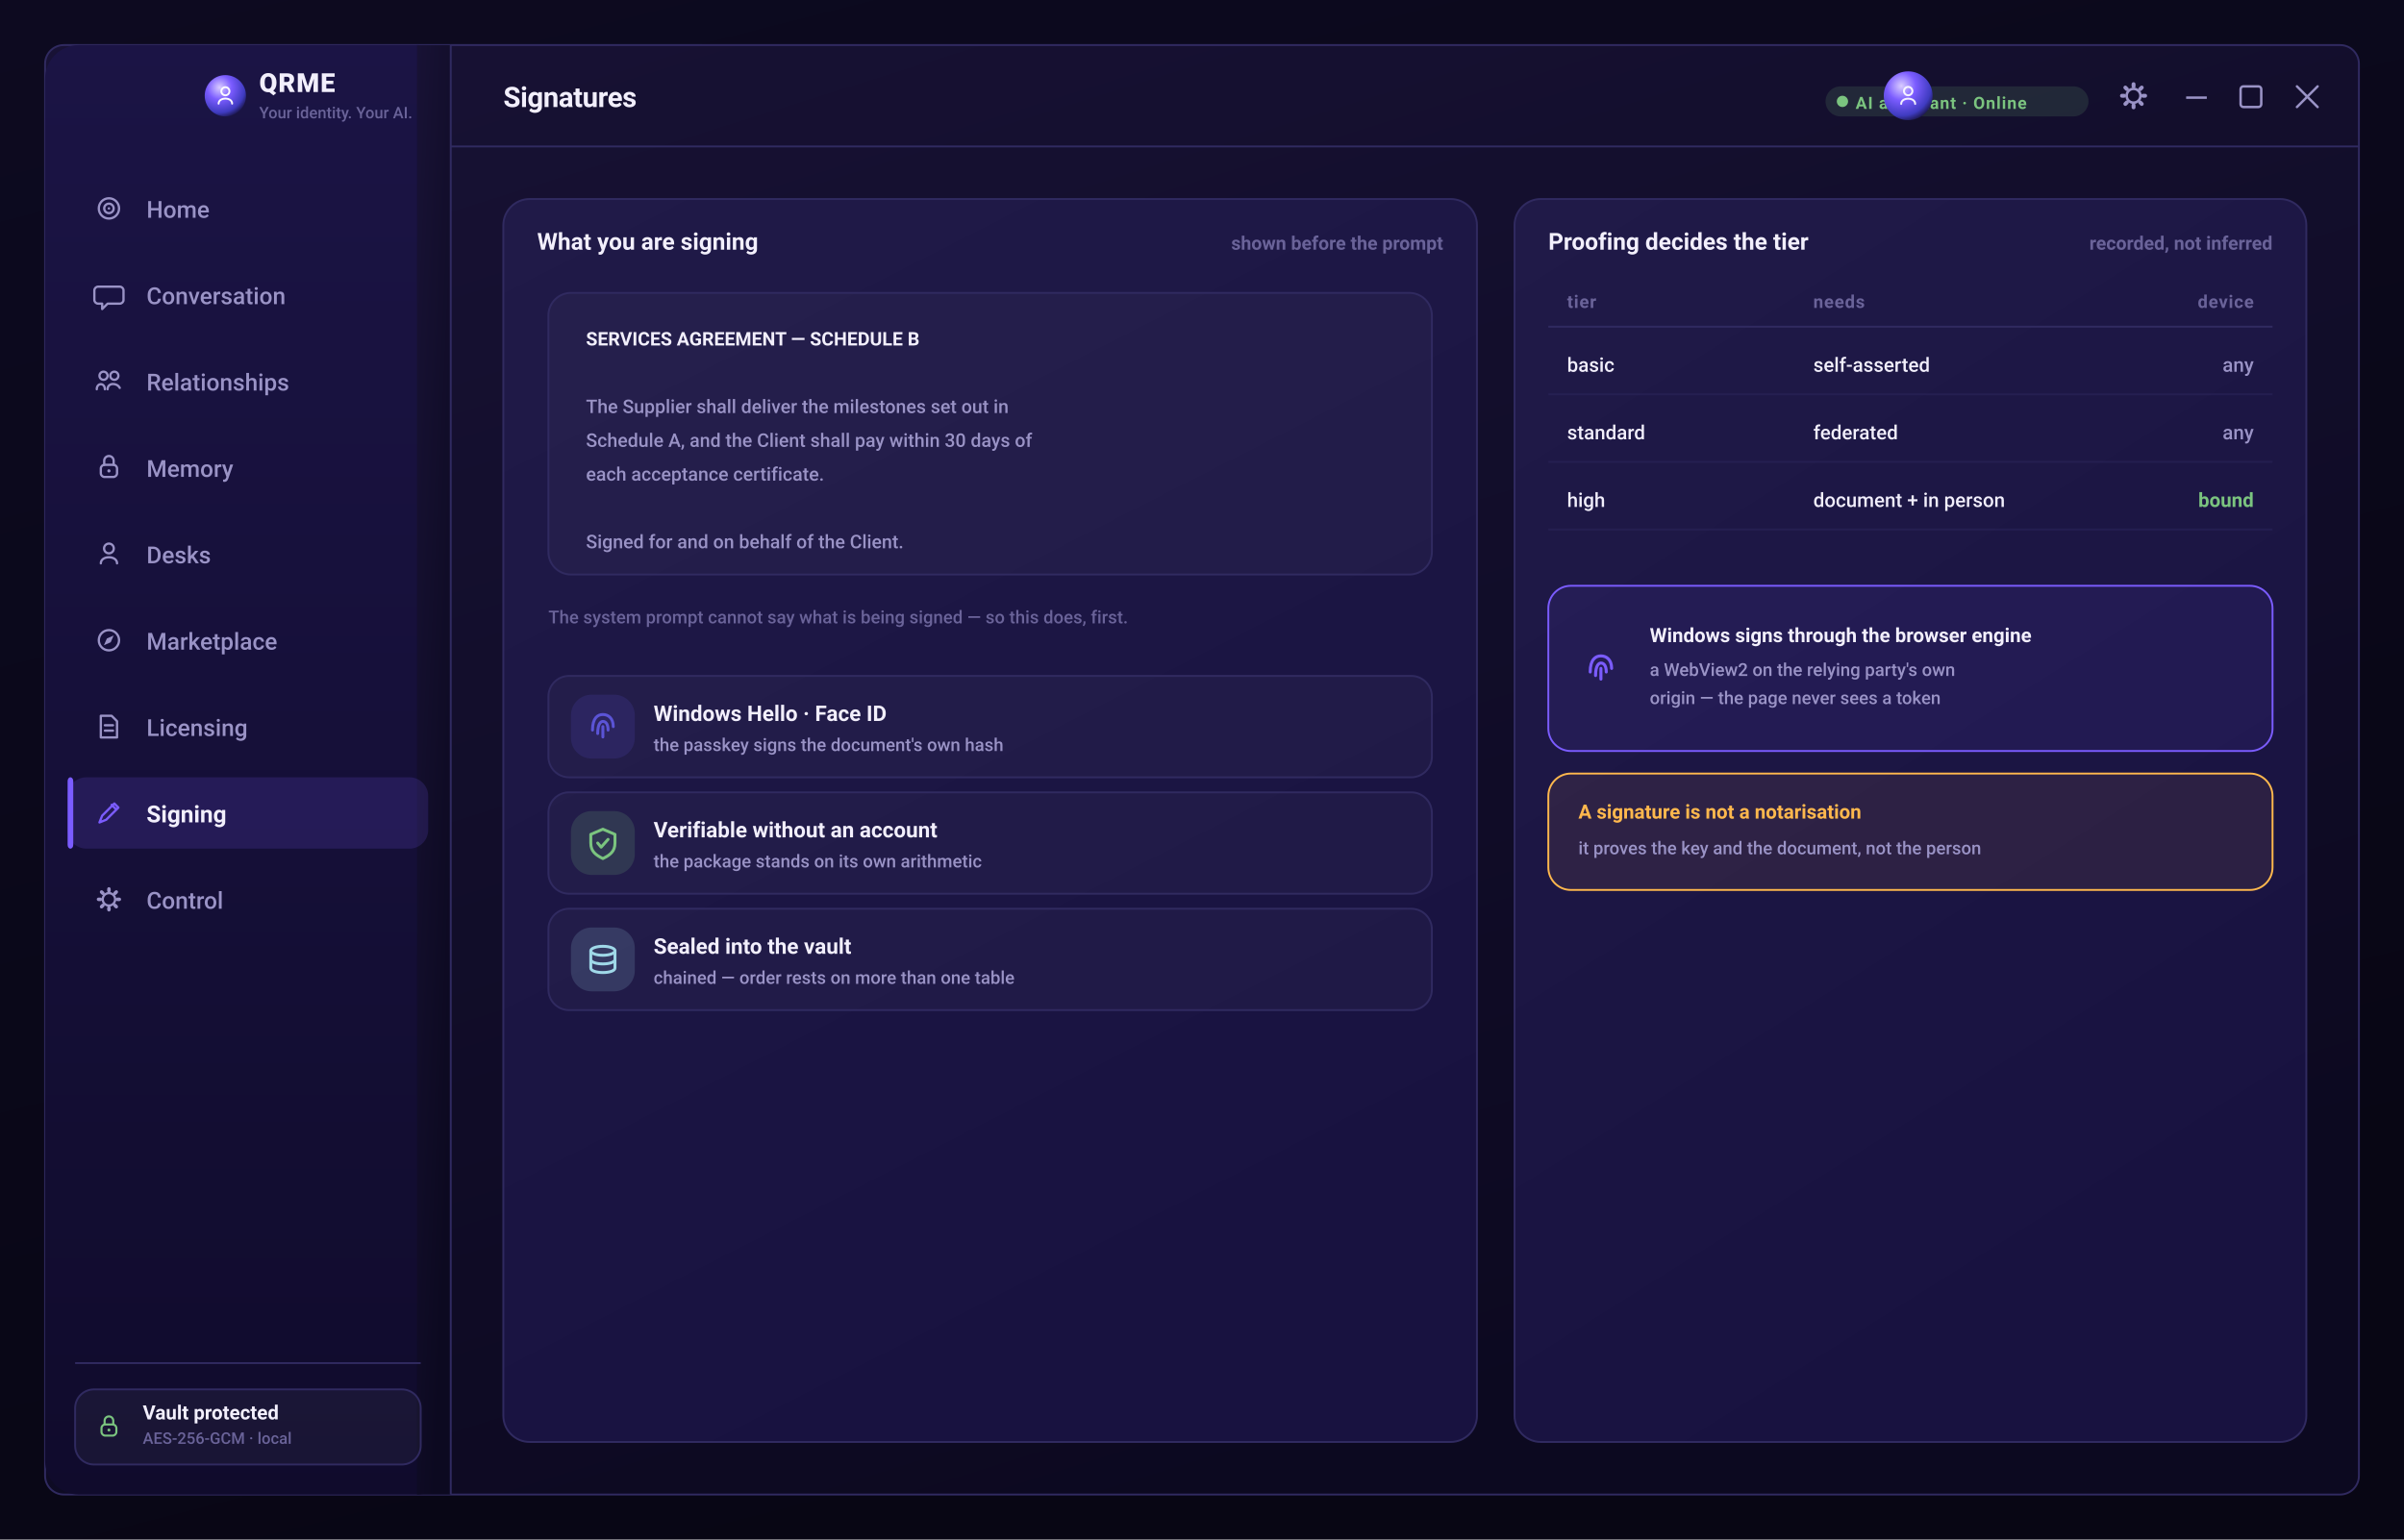
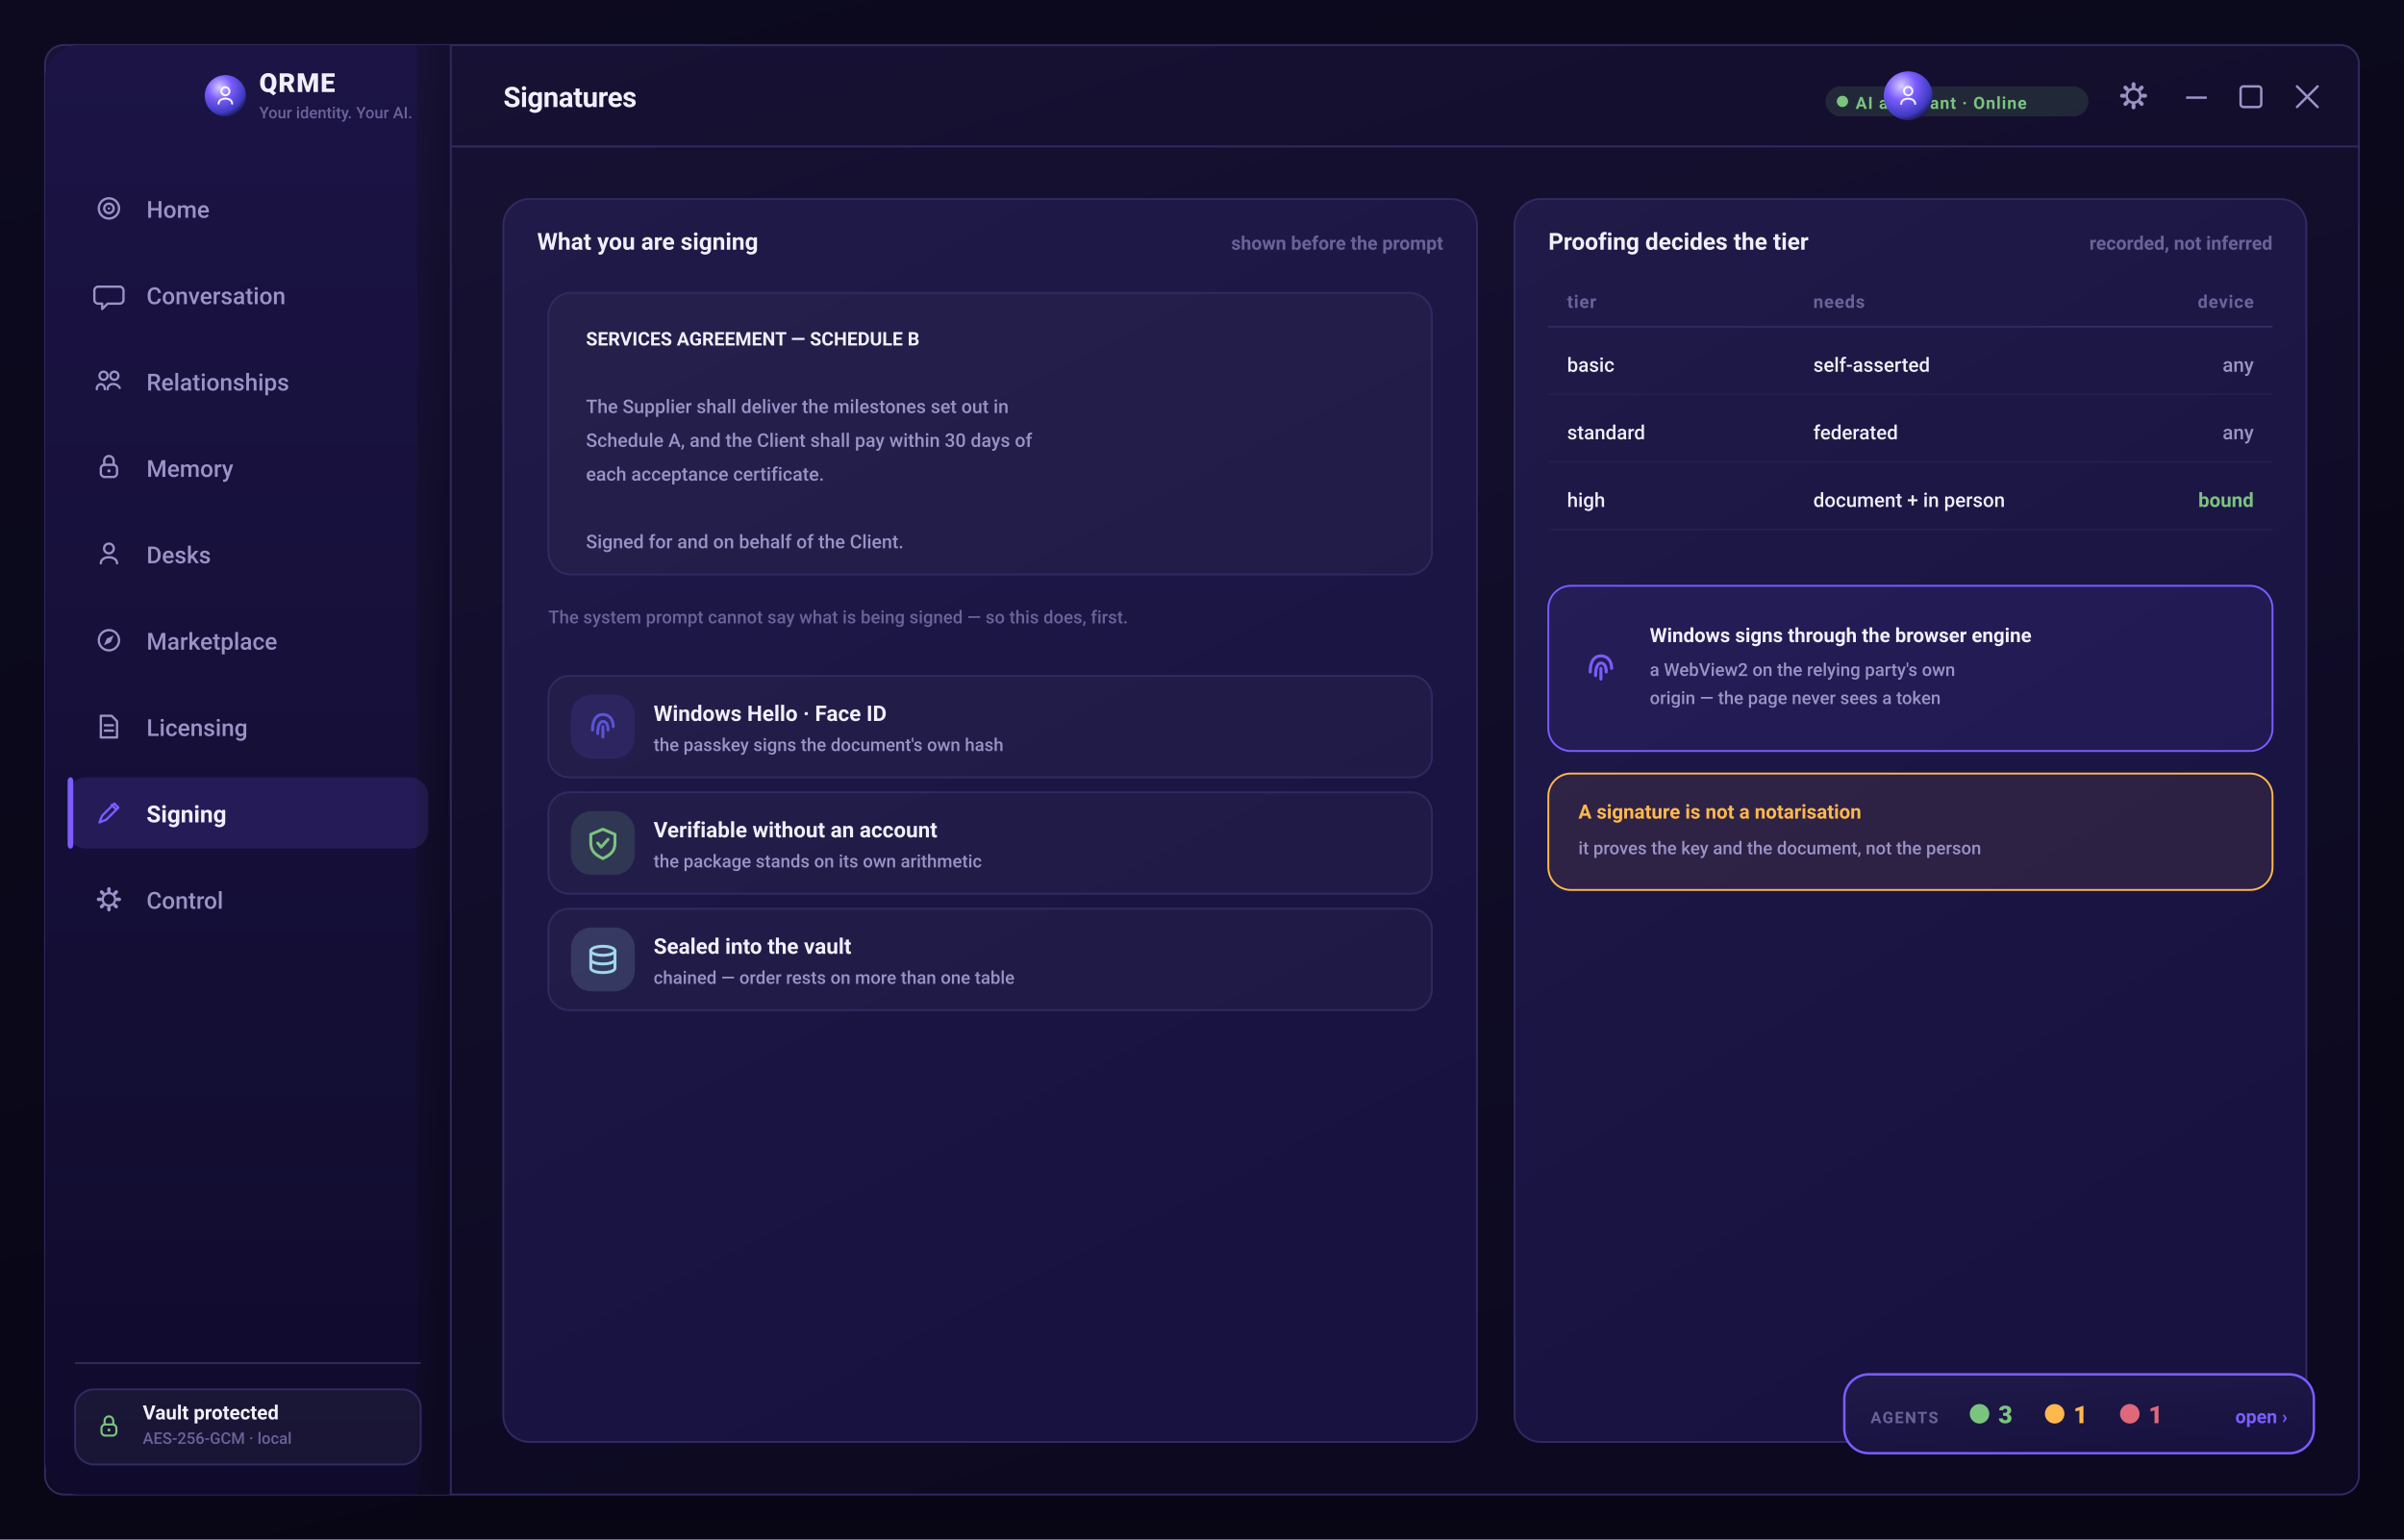
<svg xmlns="http://www.w3.org/2000/svg" width="1280" height="820" viewBox="0 0 1280 820" role="img" aria-label="QRME — Signatures">
  <defs>
    <linearGradient id="gPage" x1="0" y1="0" x2="0.4" y2="1">
      <stop offset="0" stop-color="#0d0a20" />
      <stop offset="1" stop-color="#080614" />
    </linearGradient>
    <linearGradient id="gScr" x1="0" y1="0" x2="0.5" y2="1">
      <stop offset="0" stop-color="#181235" />
      <stop offset="1" stop-color="#0c0920" />
    </linearGradient>
    <linearGradient id="gSide" x1="0" y1="0" x2="0" y2="1">
      <stop offset="0" stop-color="#1b1445" />
      <stop offset="1" stop-color="#100b2c" />
    </linearGradient>
    <linearGradient id="gCard" x1="0" y1="0" x2="0.4" y2="1">
      <stop offset="0" stop-color="#201a48" />
      <stop offset="1" stop-color="#181240" />
    </linearGradient>
    <linearGradient id="gBrand" x1="0" y1="0" x2="1" y2="0">
      <stop offset="0" stop-color="#7b5cff" />
      <stop offset="1" stop-color="#9d7bff" />
    </linearGradient>
    <linearGradient id="gAmber" x1="0" y1="0" x2="1" y2="0">
      <stop offset="0" stop-color="#ffb84d" />
      <stop offset="1" stop-color="#ffd27a" />
    </linearGradient>
    <radialGradient id="orb" cx="36%" cy="30%" r="78%">
      <stop offset="0" stop-color="#d9ccff" />
      <stop offset="38%" stop-color="#7b5cff" />
      <stop offset="78%" stop-color="#3f3bc0" />
      <stop offset="100%" stop-color="#140f34" />
    </radialGradient>
  </defs>
  <rect x="0.0" y="0.0" width="1280.0" height="820.0" rx="0" fill="url(#gPage)" />
  <rect x="24" y="24" width="1232" height="772" rx="10" fill="url(#gScr)" stroke="#302a60" stroke-width="1" />
  <rect x="24.0" y="24.0" width="216.0" height="772.0" rx="18" fill="url(#gSide)" />
  <rect x="222.0" y="24.0" width="18.0" height="772.0" rx="0" fill="url(#gScr)" />
  <line x1="240" y1="24" x2="240" y2="796" stroke="#302a60" stroke-width="1" />
  <line x1="240" y1="78" x2="1256" y2="78" stroke="#302a60" stroke-width="1" />
  <line x1="1164" y1="52" x2="1175" y2="52" stroke="#9a93c6" stroke-width="1.3" />
  <rect x="1193.0" y="46.0" width="11.0" height="11.0" rx="1.5" fill="none" stroke="#9a93c6" stroke-width="1.3" />
  <path d="M1223 46 l11 11 M1234 46 l-11 11" stroke="#9a93c6" stroke-width="1.3" stroke-linecap="round" />
  <circle cx="120" cy="51" r="11" fill="url(#orb)" />
  <circle cx="120" cy="48.6" r="2.16" fill="none" stroke="rgba(255,255,255,0.95)" stroke-width="1.02" stroke-linecap="round" stroke-linejoin="round" />
  <path d="M116.4 55.2 c0 -3.6 7.2 -3.6 7.2 0" fill="none" stroke="rgba(255,255,255,0.95)" stroke-width="1.02" stroke-linecap="round" stroke-linejoin="round" />
  <text x="138.0" y="49.0" font-family="-apple-system,BlinkMacSystemFont,'SF Pro Display','SF Pro Text','Segoe UI',Roboto,system-ui,sans-serif" font-size="14" font-weight="800" fill="#f2effc" text-anchor="start" letter-spacing="0.5">QRME</text>
  <text x="138.0" y="63.0" font-family="-apple-system,BlinkMacSystemFont,'SF Pro Display','SF Pro Text','Segoe UI',Roboto,system-ui,sans-serif" font-size="8.5" font-weight="500" fill="#6a6399" text-anchor="start">Your identity. Your AI.</text>
  <text x="268.0" y="57.0" font-family="-apple-system,BlinkMacSystemFont,'SF Pro Display','SF Pro Text','Segoe UI',Roboto,system-ui,sans-serif" font-size="15" font-weight="700" fill="#f2effc" text-anchor="start" letter-spacing="-0.2">Signatures</text>
  <rect x="1134.96" y="43.8" width="2.08" height="3.2" rx="1" transform="rotate(0 1136 51)" fill="#9a93c6" />
  <rect x="1134.96" y="43.8" width="2.08" height="3.2" rx="1" transform="rotate(45 1136 51)" fill="#9a93c6" />
  <rect x="1134.96" y="43.8" width="2.08" height="3.2" rx="1" transform="rotate(90 1136 51)" fill="#9a93c6" />
  <rect x="1134.96" y="43.8" width="2.08" height="3.2" rx="1" transform="rotate(135 1136 51)" fill="#9a93c6" />
  <rect x="1134.96" y="43.8" width="2.08" height="3.2" rx="1" transform="rotate(180 1136 51)" fill="#9a93c6" />
  <rect x="1134.96" y="43.8" width="2.08" height="3.2" rx="1" transform="rotate(225 1136 51)" fill="#9a93c6" />
  <rect x="1134.96" y="43.8" width="2.08" height="3.2" rx="1" transform="rotate(270 1136 51)" fill="#9a93c6" />
  <rect x="1134.96" y="43.8" width="2.08" height="3.2" rx="1" transform="rotate(315 1136 51)" fill="#9a93c6" />
  <circle cx="1136" cy="51" r="3.68" fill="none" stroke="#9a93c6" stroke-width="1.36" stroke-linecap="round" stroke-linejoin="round" />
  <rect x="972.0" y="46.0" width="140.0" height="16.0" rx="8" fill="rgba(123,196,127,0.14)" />
  <circle cx="981.0" cy="54" r="3" fill="#7bc47f" />
  <text x="988.0" y="58.0" font-family="-apple-system,BlinkMacSystemFont,'SF Pro Display','SF Pro Text','Segoe UI',Roboto,system-ui,sans-serif" font-size="9" font-weight="700" fill="#7bc47f" text-anchor="start" letter-spacing="0.5">AI assistant · Online</text>
  <circle cx="1016" cy="51" r="13" fill="url(#orb)" />
  <circle cx="1016" cy="48.52" r="2.232" fill="none" stroke="rgba(255,255,255,0.9)" stroke-width="1.05" stroke-linecap="round" stroke-linejoin="round" />
  <path d="M1012.28 55.34 c0 -3.72 7.44 -3.72 7.44 0" fill="none" stroke="rgba(255,255,255,0.9)" stroke-width="1.05" stroke-linecap="round" stroke-linejoin="round" />
  <circle cx="58" cy="111" r="5.4" fill="none" stroke="#9a93c6" stroke-width="1.22" stroke-linecap="round" stroke-linejoin="round" />
  <circle cx="58" cy="111" r="2.52" fill="none" stroke="#9a93c6" stroke-width="1.22" stroke-linecap="round" stroke-linejoin="round" />
  <circle cx="58" cy="111" r="0.648" fill="#9a93c6" />
  <text x="78.0" y="116.0" font-family="-apple-system,BlinkMacSystemFont,'SF Pro Display','SF Pro Text','Segoe UI',Roboto,system-ui,sans-serif" font-size="12.5" font-weight="500" fill="#9a93c6" text-anchor="start">Home</text>
  <path d="M52.24 152.68 h11.52 a2 2 0 0 1 2 2 v5.04 a2 2 0 0 1 -2 2 h-6.48 l-2.88 2.88 v-2.88 h-2.16 a2 2 0 0 1 -2 -2 v-5.04 a2 2 0 0 1 2 -2 Z" fill="none" stroke="#9a93c6" stroke-width="1.22" stroke-linecap="round" stroke-linejoin="round" />
  <text x="78.0" y="162.0" font-family="-apple-system,BlinkMacSystemFont,'SF Pro Display','SF Pro Text','Segoe UI',Roboto,system-ui,sans-serif" font-size="12.5" font-weight="500" fill="#9a93c6" text-anchor="start">Conversation</text>
  <circle cx="55.12" cy="200.12" r="2.16" fill="none" stroke="#9a93c6" stroke-width="1.22" stroke-linecap="round" stroke-linejoin="round" />
  <circle cx="60.88" cy="200.12" r="2.16" fill="none" stroke="#9a93c6" stroke-width="1.22" stroke-linecap="round" stroke-linejoin="round" />
  <path d="M51.52 207.32 c0 -3.6 4.32 -3.6 4.32 0 M57.28 207.32 c0 -3.6 5.04 -3.6 6.48 -0.72" fill="none" stroke="#9a93c6" stroke-width="1.22" stroke-linecap="round" stroke-linejoin="round" />
  <text x="78.0" y="208.0" font-family="-apple-system,BlinkMacSystemFont,'SF Pro Display','SF Pro Text','Segoe UI',Roboto,system-ui,sans-serif" font-size="12.5" font-weight="500" fill="#9a93c6" text-anchor="start">Relationships</text>
  <rect x="53.68" y="247.56" width="8.64" height="6.48" rx="2" fill="none" stroke="#9a93c6" stroke-width="1.22" stroke-linecap="round" stroke-linejoin="round" />
  <path d="M55.48 247.56 v-2.16 a2.52 2.52 0 0 1 5.04 0 v2.16" fill="none" stroke="#9a93c6" stroke-width="1.22" stroke-linecap="round" stroke-linejoin="round" />
  <circle cx="58" cy="250.8" r="0.864" fill="#9a93c6" />
  <text x="78.0" y="254.0" font-family="-apple-system,BlinkMacSystemFont,'SF Pro Display','SF Pro Text','Segoe UI',Roboto,system-ui,sans-serif" font-size="12.5" font-weight="500" fill="#9a93c6" text-anchor="start">Memory</text>
  <circle cx="58" cy="292.12" r="2.592" fill="none" stroke="#9a93c6" stroke-width="1.22" stroke-linecap="round" stroke-linejoin="round" />
  <path d="M53.68 300.04 c0 -4.32 8.64 -4.32 8.64 0" fill="none" stroke="#9a93c6" stroke-width="1.22" stroke-linecap="round" stroke-linejoin="round" />
  <text x="78.0" y="300.0" font-family="-apple-system,BlinkMacSystemFont,'SF Pro Display','SF Pro Text','Segoe UI',Roboto,system-ui,sans-serif" font-size="12.5" font-weight="500" fill="#9a93c6" text-anchor="start">Desks</text>
  <circle cx="58" cy="341" r="5.4" fill="none" stroke="#9a93c6" stroke-width="1.22" stroke-linecap="round" stroke-linejoin="round" />
  <path d="M60.52 338.48 l-1.584 3.6 -3.6 1.584 1.584 -3.6 Z" fill="#9a93c6" />
  <text x="78.0" y="346.0" font-family="-apple-system,BlinkMacSystemFont,'SF Pro Display','SF Pro Text','Segoe UI',Roboto,system-ui,sans-serif" font-size="12.5" font-weight="500" fill="#9a93c6" text-anchor="start">Marketplace</text>
  <path d="M53.68 381.24 h5.76 l2.88 2.88 v8.64 h-8.64 Z" fill="none" stroke="#9a93c6" stroke-width="1.22" stroke-linecap="round" stroke-linejoin="round" />
  <path d="M55.84 386.28 h4.32 M55.84 389.16 h4.32" fill="none" stroke="#9a93c6" stroke-width="1.22" stroke-linecap="round" stroke-linejoin="round" />
  <text x="78.0" y="392.0" font-family="-apple-system,BlinkMacSystemFont,'SF Pro Display','SF Pro Text','Segoe UI',Roboto,system-ui,sans-serif" font-size="12.5" font-weight="500" fill="#9a93c6" text-anchor="start">Licensing</text>
  <rect x="36.0" y="414.0" width="192.0" height="38.0" rx="10" fill="rgba(123,92,255,0.16)" />
  <rect x="36.0" y="414.0" width="3.0" height="38.0" rx="2" fill="#7b5cff" />
  <path d="M52.96 438.04 l1.44 -3.6 6.48 -6.48 2.16 2.16 -6.48 6.48 -3.6 1.44 Z" fill="none" stroke="#7b5cff" stroke-width="1.22" stroke-linecap="round" stroke-linejoin="round" />
  <path d="M59.44 428.68 l2.16 2.16" fill="none" stroke="#7b5cff" stroke-width="1.22" stroke-linecap="round" stroke-linejoin="round" />
  <text x="78.0" y="438.0" font-family="-apple-system,BlinkMacSystemFont,'SF Pro Display','SF Pro Text','Segoe UI',Roboto,system-ui,sans-serif" font-size="12.5" font-weight="650" fill="#f2effc" text-anchor="start">Signing</text>
  <rect x="57.064" y="472.52" width="1.872" height="2.88" rx="1" transform="rotate(0 58 479)" fill="#9a93c6" />
  <rect x="57.064" y="472.52" width="1.872" height="2.88" rx="1" transform="rotate(45 58 479)" fill="#9a93c6" />
  <rect x="57.064" y="472.52" width="1.872" height="2.88" rx="1" transform="rotate(90 58 479)" fill="#9a93c6" />
  <rect x="57.064" y="472.52" width="1.872" height="2.88" rx="1" transform="rotate(135 58 479)" fill="#9a93c6" />
  <rect x="57.064" y="472.52" width="1.872" height="2.88" rx="1" transform="rotate(180 58 479)" fill="#9a93c6" />
  <rect x="57.064" y="472.52" width="1.872" height="2.88" rx="1" transform="rotate(225 58 479)" fill="#9a93c6" />
  <rect x="57.064" y="472.52" width="1.872" height="2.88" rx="1" transform="rotate(270 58 479)" fill="#9a93c6" />
  <rect x="57.064" y="472.52" width="1.872" height="2.88" rx="1" transform="rotate(315 58 479)" fill="#9a93c6" />
  <circle cx="58" cy="479" r="3.312" fill="none" stroke="#9a93c6" stroke-width="1.22" stroke-linecap="round" stroke-linejoin="round" />
  <text x="78.0" y="484.0" font-family="-apple-system,BlinkMacSystemFont,'SF Pro Display','SF Pro Text','Segoe UI',Roboto,system-ui,sans-serif" font-size="12.5" font-weight="500" fill="#9a93c6" text-anchor="start">Control</text>
  <line x1="40" y1="726" x2="224" y2="726" stroke="#302a60" stroke-width="1" />
  <rect x="40.0" y="740.0" width="184.0" height="40.0" rx="10" fill="rgba(255,255,255,0.04)" stroke="#302a60" stroke-width="1" />
  <rect x="54.04" y="758.68" width="7.92" height="5.94" rx="2" fill="none" stroke="#7bc47f" stroke-width="1.12" stroke-linecap="round" stroke-linejoin="round" />
  <path d="M55.69 758.68 v-1.98 a2.31 2.31 0 0 1 4.62 0 v1.98" fill="none" stroke="#7bc47f" stroke-width="1.12" stroke-linecap="round" stroke-linejoin="round" />
  <circle cx="58" cy="761.65" r="0.792" fill="#7bc47f" />
  <text x="76.0" y="756.0" font-family="-apple-system,BlinkMacSystemFont,'SF Pro Display','SF Pro Text','Segoe UI',Roboto,system-ui,sans-serif" font-size="10.5" font-weight="650" fill="#f2effc" text-anchor="start">Vault protected</text>
  <text x="76.0" y="769.0" font-family="-apple-system,BlinkMacSystemFont,'SF Pro Display','SF Pro Text','Segoe UI',Roboto,system-ui,sans-serif" font-size="8.5" font-weight="500" fill="#6a6399" text-anchor="start">AES-256-GCM · local</text>
  <rect x="268.0" y="106.0" width="518.4" height="662.0" rx="14" fill="url(#gCard)" stroke="#302a60" stroke-width="1" />
  <text x="286.0" y="133.0" font-family="-apple-system,BlinkMacSystemFont,'SF Pro Display','SF Pro Text','Segoe UI',Roboto,system-ui,sans-serif" font-size="12.5" font-weight="700" fill="#f2effc" text-anchor="start">What you are signing</text>
  <text x="768.4" y="133.0" font-family="-apple-system,BlinkMacSystemFont,'SF Pro Display','SF Pro Text','Segoe UI',Roboto,system-ui,sans-serif" font-size="10" font-weight="600" fill="#6a6399" text-anchor="end">shown before the prompt</text>
  <rect x="292.0" y="156.0" width="470.4" height="150.0" rx="12" fill="rgba(255,255,255,0.03)" stroke="#302a60" stroke-width="1" />
  <text x="312.0" y="184.0" font-family="-apple-system,BlinkMacSystemFont,'SF Pro Display','SF Pro Text','Segoe UI',Roboto,system-ui,sans-serif" font-size="10" font-weight="700" fill="#f2effc" text-anchor="start">SERVICES AGREEMENT — SCHEDULE B</text>
  <text x="312.0" y="202.0" font-family="-apple-system,BlinkMacSystemFont,'SF Pro Display','SF Pro Text','Segoe UI',Roboto,system-ui,sans-serif" font-size="10" font-weight="500" fill="#9a93c6" text-anchor="start" />
  <text x="312.0" y="220.0" font-family="-apple-system,BlinkMacSystemFont,'SF Pro Display','SF Pro Text','Segoe UI',Roboto,system-ui,sans-serif" font-size="10" font-weight="500" fill="#9a93c6" text-anchor="start">The Supplier shall deliver the milestones set out in</text>
  <text x="312.0" y="238.0" font-family="-apple-system,BlinkMacSystemFont,'SF Pro Display','SF Pro Text','Segoe UI',Roboto,system-ui,sans-serif" font-size="10" font-weight="500" fill="#9a93c6" text-anchor="start">Schedule A, and the Client shall pay within 30 days of</text>
  <text x="312.0" y="256.0" font-family="-apple-system,BlinkMacSystemFont,'SF Pro Display','SF Pro Text','Segoe UI',Roboto,system-ui,sans-serif" font-size="10" font-weight="500" fill="#9a93c6" text-anchor="start">each acceptance certificate.</text>
  <text x="312.0" y="274.0" font-family="-apple-system,BlinkMacSystemFont,'SF Pro Display','SF Pro Text','Segoe UI',Roboto,system-ui,sans-serif" font-size="10" font-weight="500" fill="#9a93c6" text-anchor="start" />
  <text x="312.0" y="292.0" font-family="-apple-system,BlinkMacSystemFont,'SF Pro Display','SF Pro Text','Segoe UI',Roboto,system-ui,sans-serif" font-size="10" font-weight="500" fill="#9a93c6" text-anchor="start">Signed for and on behalf of the Client.</text>
  <text x="292.0" y="332.0" font-family="-apple-system,BlinkMacSystemFont,'SF Pro Display','SF Pro Text','Segoe UI',Roboto,system-ui,sans-serif" font-size="9.5" font-weight="500" fill="#6a6399" text-anchor="start">The system prompt cannot say what is being signed — so this does, first.</text>
  <rect x="292.0" y="360.0" width="470.4" height="54.0" rx="11" fill="rgba(255,255,255,0.03)" stroke="#302a60" stroke-width="1" />
  <rect x="304.0" y="370.0" width="34.0" height="34.0" rx="11" fill="rgba(91,84,214,0.16)" />
  <path d="M315.48 388.84 c0 -6.44 2.76 -8.28 5.52 -8.28 c2.76 0 5.52 1.84 5.52 6.44" fill="none" stroke="#5b54d6" stroke-width="1.56" stroke-linecap="round" stroke-linejoin="round" />
  <path d="M318.24 390.68 c0 -5.52 1.84 -6.44 2.76 -6.44 c1.84 0 2.76 1.84 2.76 4.6" fill="none" stroke="#5b54d6" stroke-width="1.56" stroke-linecap="round" stroke-linejoin="round" />
  <path d="M321 392.52 v-5.52" fill="none" stroke="#5b54d6" stroke-width="1.56" stroke-linecap="round" stroke-linejoin="round" />
  <text x="348.0" y="384.0" font-family="-apple-system,BlinkMacSystemFont,'SF Pro Display','SF Pro Text','Segoe UI',Roboto,system-ui,sans-serif" font-size="11.5" font-weight="650" fill="#f2effc" text-anchor="start">Windows Hello · Face ID</text>
  <text x="348.0" y="400.0" font-family="-apple-system,BlinkMacSystemFont,'SF Pro Display','SF Pro Text','Segoe UI',Roboto,system-ui,sans-serif" font-size="9.5" font-weight="500" fill="#9a93c6" text-anchor="start">the passkey signs the document's own hash</text>
  <rect x="292.0" y="422.0" width="470.4" height="54.0" rx="11" fill="rgba(255,255,255,0.03)" stroke="#302a60" stroke-width="1" />
  <rect x="304.0" y="432.0" width="34.0" height="34.0" rx="11" fill="rgba(123,196,127,0.16)" />
  <path d="M321 441.64 l6.44 2.76 v4.6 c0 4.6 -2.76 6.44 -6.44 8.28 c-3.68 -1.84 -6.44 -3.68 -6.44 -8.28 v-4.6 Z" fill="none" stroke="#7bc47f" stroke-width="1.56" stroke-linecap="round" stroke-linejoin="round" />
  <path d="M318.24 449 l1.84 2.208 3.68 -4.14" fill="none" stroke="#7bc47f" stroke-width="1.56" stroke-linecap="round" stroke-linejoin="round" />
  <text x="348.0" y="446.0" font-family="-apple-system,BlinkMacSystemFont,'SF Pro Display','SF Pro Text','Segoe UI',Roboto,system-ui,sans-serif" font-size="11.5" font-weight="650" fill="#f2effc" text-anchor="start">Verifiable without an account</text>
  <text x="348.0" y="462.0" font-family="-apple-system,BlinkMacSystemFont,'SF Pro Display','SF Pro Text','Segoe UI',Roboto,system-ui,sans-serif" font-size="9.5" font-weight="500" fill="#9a93c6" text-anchor="start">the package stands on its own arithmetic</text>
  <rect x="292.0" y="484.0" width="470.4" height="54.0" rx="11" fill="rgba(255,255,255,0.03)" stroke="#302a60" stroke-width="1" />
  <rect x="304.0" y="494.0" width="34.0" height="34.0" rx="11" fill="rgba(159,216,232,0.16)" />
  <ellipse cx="321" cy="506.4" rx="6.44" ry="2.392" fill="none" stroke="#9fd8e8" stroke-width="1.56" stroke-linecap="round" stroke-linejoin="round" />
  <path d="M314.56 506.4 v9.2 c0 1.38 2.76 2.392 6.44 2.392 s6.44 -1.012 6.44 -2.392 v-9.2 M314.56 511 c0 1.38 2.76 2.392 6.44 2.392 s6.44 -1.012 6.44 -2.392" fill="none" stroke="#9fd8e8" stroke-width="1.56" stroke-linecap="round" stroke-linejoin="round" />
  <text x="348.0" y="508.0" font-family="-apple-system,BlinkMacSystemFont,'SF Pro Display','SF Pro Text','Segoe UI',Roboto,system-ui,sans-serif" font-size="11.5" font-weight="650" fill="#f2effc" text-anchor="start">Sealed into the vault</text>
  <text x="348.0" y="524.0" font-family="-apple-system,BlinkMacSystemFont,'SF Pro Display','SF Pro Text','Segoe UI',Roboto,system-ui,sans-serif" font-size="9.5" font-weight="500" fill="#9a93c6" text-anchor="start">chained — order rests on more than one table</text>
  <rect x="806.4" y="106.0" width="421.6" height="662.0" rx="14" fill="url(#gCard)" stroke="#302a60" stroke-width="1" />
  <text x="824.4" y="133.0" font-family="-apple-system,BlinkMacSystemFont,'SF Pro Display','SF Pro Text','Segoe UI',Roboto,system-ui,sans-serif" font-size="12.5" font-weight="700" fill="#f2effc" text-anchor="start">Proofing decides the tier</text>
  <text x="1210.0" y="133.0" font-family="-apple-system,BlinkMacSystemFont,'SF Pro Display','SF Pro Text','Segoe UI',Roboto,system-ui,sans-serif" font-size="10" font-weight="600" fill="#6a6399" text-anchor="end">recorded, not inferred</text>
  <text x="834.4" y="164.0" font-family="-apple-system,BlinkMacSystemFont,'SF Pro Display','SF Pro Text','Segoe UI',Roboto,system-ui,sans-serif" font-size="9.5" font-weight="700" fill="#6a6399" text-anchor="start" letter-spacing="0.4">tier</text>
  <text x="965.5" y="164.0" font-family="-apple-system,BlinkMacSystemFont,'SF Pro Display','SF Pro Text','Segoe UI',Roboto,system-ui,sans-serif" font-size="9.5" font-weight="700" fill="#6a6399" text-anchor="start" letter-spacing="0.4">needs</text>
  <text x="1200.0" y="164.0" font-family="-apple-system,BlinkMacSystemFont,'SF Pro Display','SF Pro Text','Segoe UI',Roboto,system-ui,sans-serif" font-size="9.5" font-weight="700" fill="#6a6399" text-anchor="end" letter-spacing="0.4">device</text>
  <line x1="824.4" y1="174" x2="1210.0" y2="174" stroke="#302a60" stroke-width="1" />
  <text x="834.4" y="198.0" font-family="-apple-system,BlinkMacSystemFont,'SF Pro Display','SF Pro Text','Segoe UI',Roboto,system-ui,sans-serif" font-size="10.5" font-weight="500" fill="#f2effc" text-anchor="start">basic</text>
  <text x="965.5" y="198.0" font-family="-apple-system,BlinkMacSystemFont,'SF Pro Display','SF Pro Text','Segoe UI',Roboto,system-ui,sans-serif" font-size="10.5" font-weight="500" fill="#f2effc" text-anchor="start">self-asserted</text>
  <text x="1200.0" y="198.0" font-family="-apple-system,BlinkMacSystemFont,'SF Pro Display','SF Pro Text','Segoe UI',Roboto,system-ui,sans-serif" font-size="10.5" font-weight="500" fill="#9a93c6" text-anchor="end">any</text>
  <line x1="824.4" y1="210" x2="1210.0" y2="210" stroke="rgba(48,42,96,0.45)" stroke-width="1" />
  <text x="834.4" y="234.0" font-family="-apple-system,BlinkMacSystemFont,'SF Pro Display','SF Pro Text','Segoe UI',Roboto,system-ui,sans-serif" font-size="10.5" font-weight="500" fill="#f2effc" text-anchor="start">standard</text>
  <text x="965.5" y="234.0" font-family="-apple-system,BlinkMacSystemFont,'SF Pro Display','SF Pro Text','Segoe UI',Roboto,system-ui,sans-serif" font-size="10.5" font-weight="500" fill="#f2effc" text-anchor="start">federated</text>
  <text x="1200.0" y="234.0" font-family="-apple-system,BlinkMacSystemFont,'SF Pro Display','SF Pro Text','Segoe UI',Roboto,system-ui,sans-serif" font-size="10.5" font-weight="500" fill="#9a93c6" text-anchor="end">any</text>
  <line x1="824.4" y1="246" x2="1210.0" y2="246" stroke="rgba(48,42,96,0.45)" stroke-width="1" />
  <text x="834.4" y="270.0" font-family="-apple-system,BlinkMacSystemFont,'SF Pro Display','SF Pro Text','Segoe UI',Roboto,system-ui,sans-serif" font-size="10.5" font-weight="500" fill="#f2effc" text-anchor="start">high</text>
  <text x="965.5" y="270.0" font-family="-apple-system,BlinkMacSystemFont,'SF Pro Display','SF Pro Text','Segoe UI',Roboto,system-ui,sans-serif" font-size="10.5" font-weight="500" fill="#f2effc" text-anchor="start">document + in person</text>
  <text x="1200.0" y="270.0" font-family="-apple-system,BlinkMacSystemFont,'SF Pro Display','SF Pro Text','Segoe UI',Roboto,system-ui,sans-serif" font-size="10.5" font-weight="700" fill="#7bc47f" text-anchor="end">bound</text>
  <line x1="824.4" y1="282" x2="1210.0" y2="282" stroke="rgba(48,42,96,0.45)" stroke-width="1" />
  <rect x="824.4" y="312.0" width="385.6" height="88.0" rx="12" fill="rgba(123,92,255,0.08)" stroke="#7b5cff" stroke-width="1" />
  <path d="M846.7 357.9 c0 -6.65 2.85 -8.55 5.7 -8.55 c2.85 0 5.7 1.9 5.7 6.65" fill="none" stroke="#7b5cff" stroke-width="1.61" stroke-linecap="round" stroke-linejoin="round" />
  <path d="M849.55 359.8 c0 -5.7 1.9 -6.65 2.85 -6.65 c1.9 0 2.85 1.9 2.85 4.75" fill="none" stroke="#7b5cff" stroke-width="1.61" stroke-linecap="round" stroke-linejoin="round" />
  <path d="M852.4 361.7 v-5.7" fill="none" stroke="#7b5cff" stroke-width="1.61" stroke-linecap="round" stroke-linejoin="round" />
  <text x="878.4" y="342.0" font-family="-apple-system,BlinkMacSystemFont,'SF Pro Display','SF Pro Text','Segoe UI',Roboto,system-ui,sans-serif" font-size="10.5" font-weight="700" fill="#f2effc" text-anchor="start">Windows signs through the browser engine</text>
  <text x="878.4" y="360.0" font-family="-apple-system,BlinkMacSystemFont,'SF Pro Display','SF Pro Text','Segoe UI',Roboto,system-ui,sans-serif" font-size="9.5" font-weight="500" fill="#9a93c6" text-anchor="start">a WebView2 on the relying party's own</text>
  <text x="878.4" y="375.0" font-family="-apple-system,BlinkMacSystemFont,'SF Pro Display','SF Pro Text','Segoe UI',Roboto,system-ui,sans-serif" font-size="9.5" font-weight="500" fill="#9a93c6" text-anchor="start">origin — the page never sees a token</text>
  <rect x="824.4" y="412.0" width="385.6" height="62.0" rx="12" fill="rgba(255,184,77,0.08)" stroke="#ffb84d" stroke-width="1" />
  <text x="840.4" y="436.0" font-family="-apple-system,BlinkMacSystemFont,'SF Pro Display','SF Pro Text','Segoe UI',Roboto,system-ui,sans-serif" font-size="10.5" font-weight="700" fill="#ffb84d" text-anchor="start">A signature is not a notarisation</text>
  <text x="840.4" y="455.0" font-family="-apple-system,BlinkMacSystemFont,'SF Pro Display','SF Pro Text','Segoe UI',Roboto,system-ui,sans-serif" font-size="9.5" font-weight="500" fill="#9a93c6" text-anchor="start">it proves the key and the document, not the person</text>
+   <rect x="982.0" y="732.0" width="250.0" height="42.0" rx="13" fill="url(#gCard)" stroke="#7b5cff" stroke-width="1.3" />
+   <text x="996.0" y="758.0" font-family="-apple-system,BlinkMacSystemFont,'SF Pro Display','SF Pro Text','Segoe UI',Roboto,system-ui,sans-serif" font-size="8.5" font-weight="700" fill="#6a6399" text-anchor="start" letter-spacing="0.7">AGENTS</text>
+   <circle cx="1054" cy="753" r="5.2" fill="#7bc47f" />
+   <text x="1064.0" y="758.0" font-family="-apple-system,BlinkMacSystemFont,'SF Pro Display','SF Pro Text','Segoe UI',Roboto,system-ui,sans-serif" font-size="13" font-weight="800" fill="#7bc47f" text-anchor="start">3</text>
+   <circle cx="1094" cy="753" r="5.2" fill="#ffb84d" />
+   <text x="1104.0" y="758.0" font-family="-apple-system,BlinkMacSystemFont,'SF Pro Display','SF Pro Text','Segoe UI',Roboto,system-ui,sans-serif" font-size="13" font-weight="800" fill="#ffb84d" text-anchor="start">1</text>
+   <circle cx="1134" cy="753" r="5.2" fill="#e0687a" />
+   <text x="1144.0" y="758.0" font-family="-apple-system,BlinkMacSystemFont,'SF Pro Display','SF Pro Text','Segoe UI',Roboto,system-ui,sans-serif" font-size="13" font-weight="800" fill="#e0687a" text-anchor="start">1</text>
+   <text x="1218.0" y="758.0" font-family="-apple-system,BlinkMacSystemFont,'SF Pro Display','SF Pro Text','Segoe UI',Roboto,system-ui,sans-serif" font-size="10" font-weight="700" fill="#7b5cff" text-anchor="end">open ›</text>
</svg>
